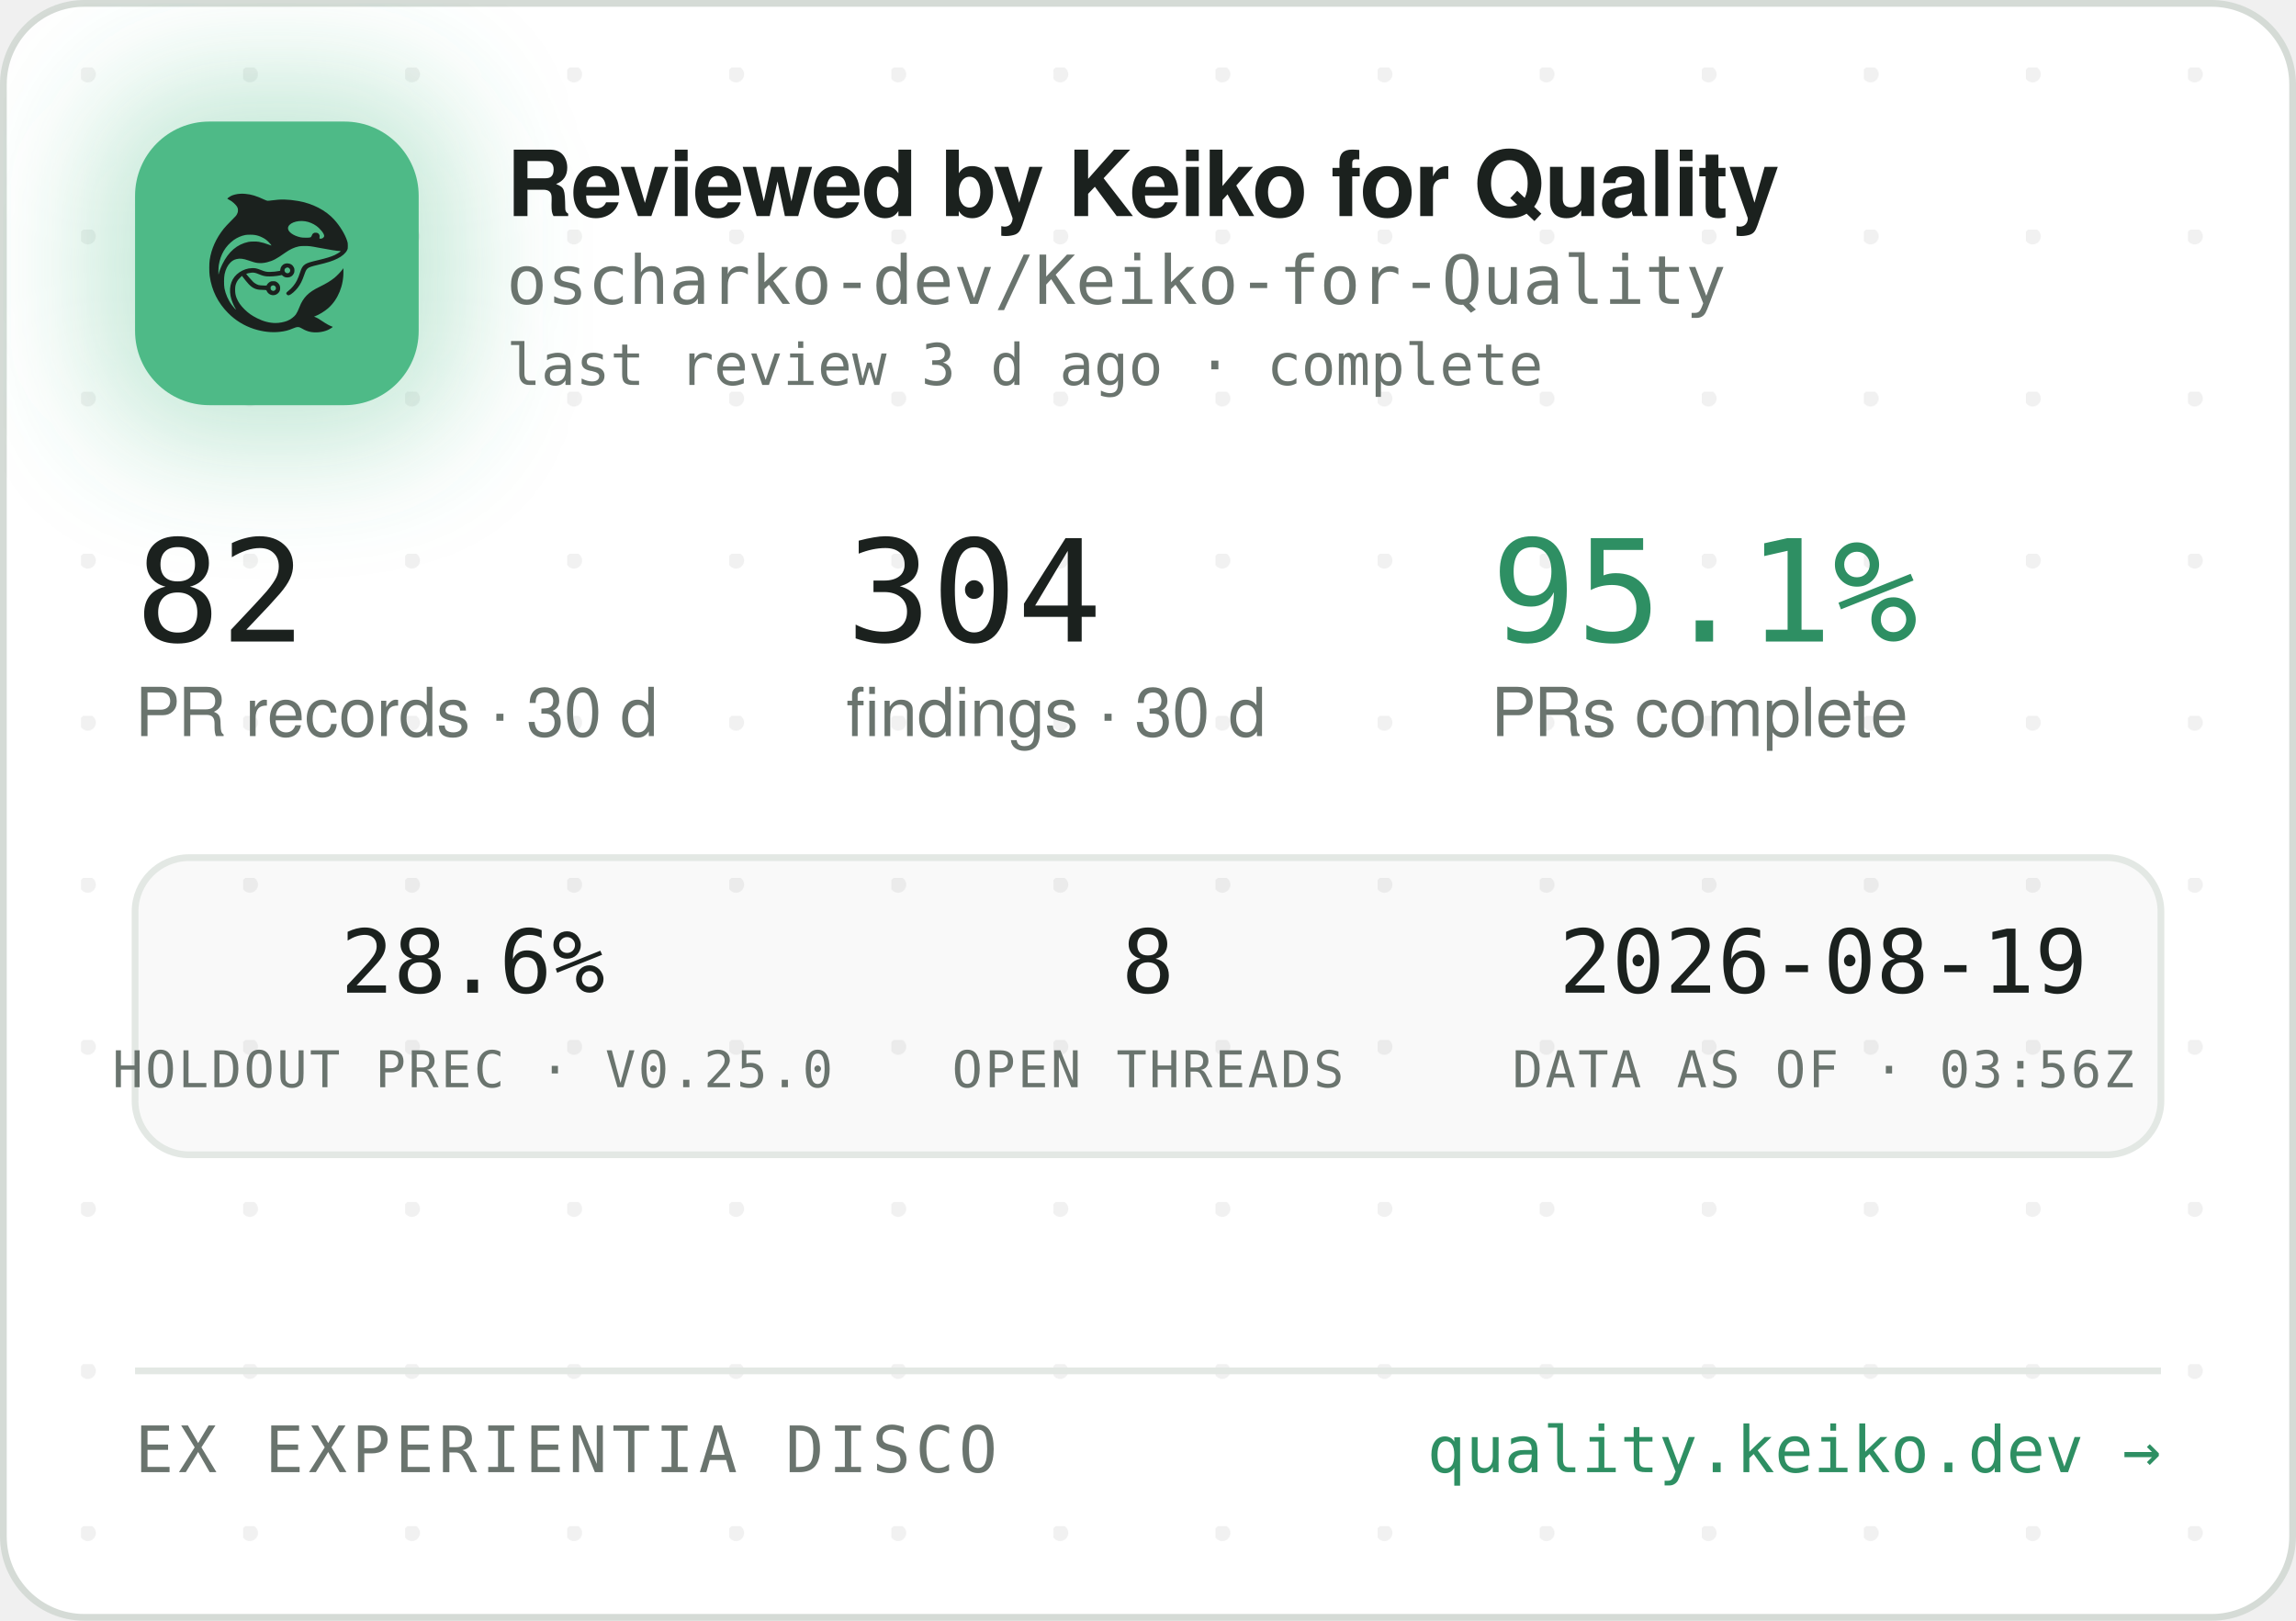
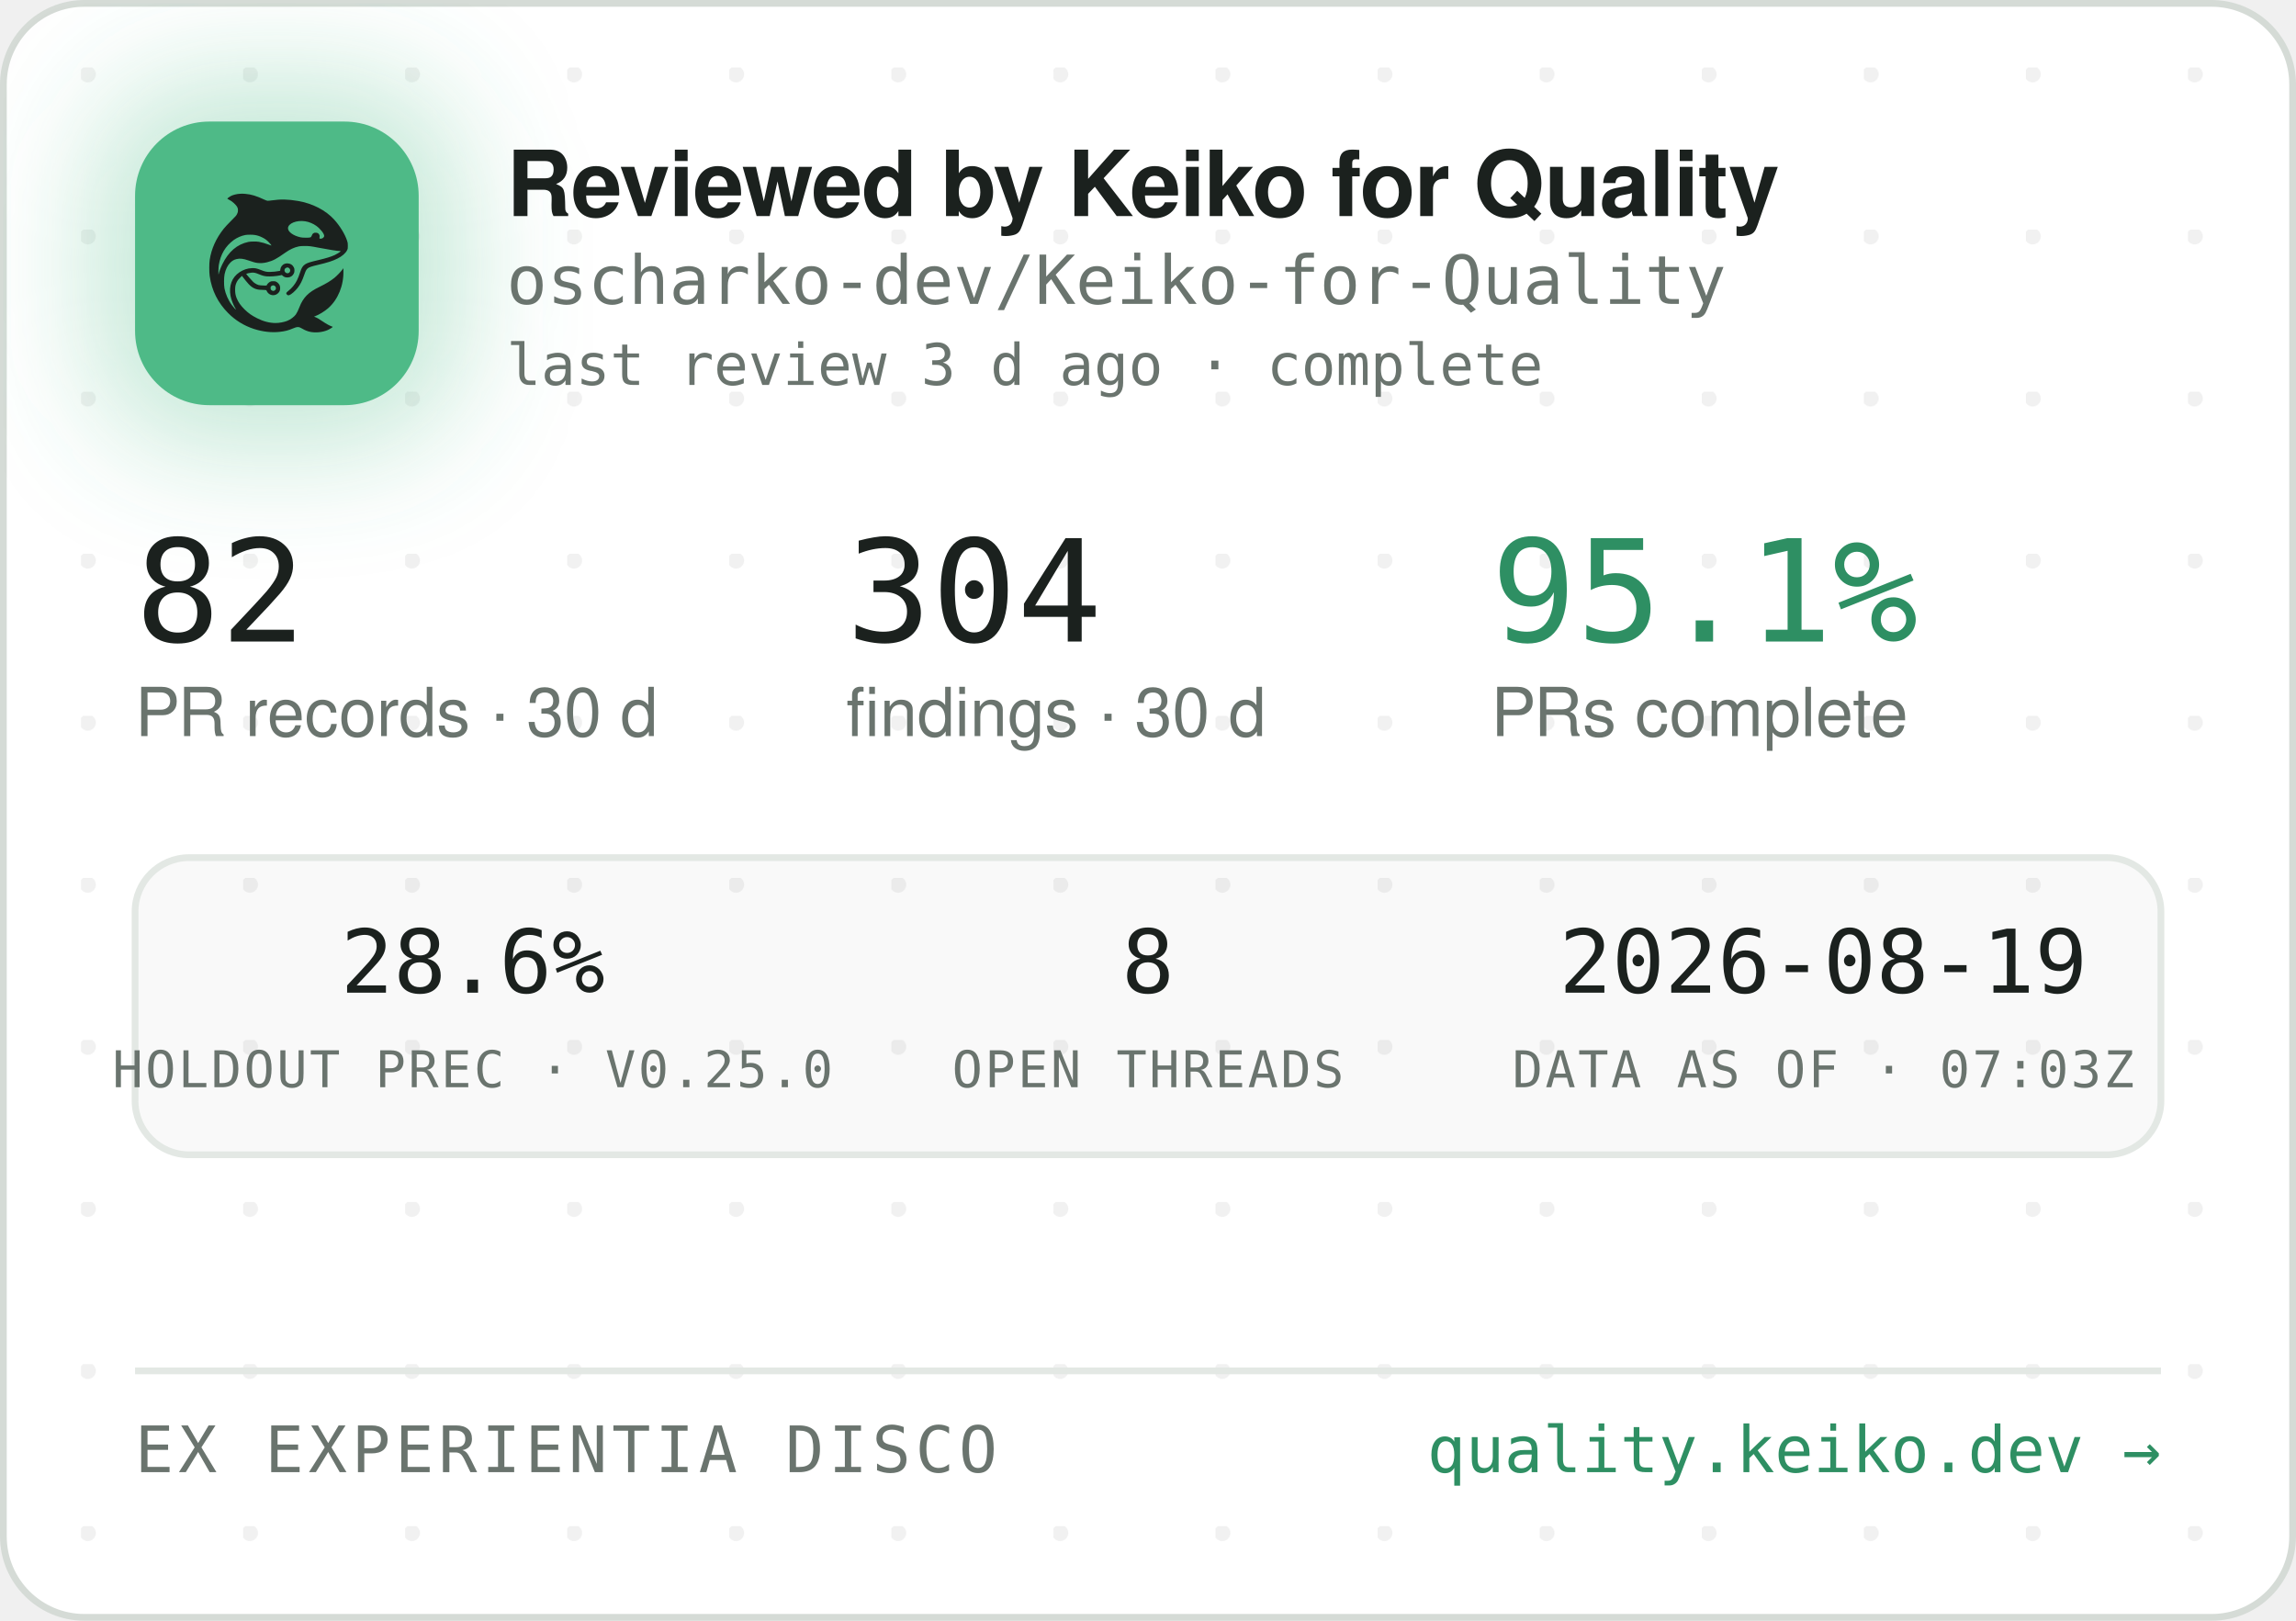
<svg xmlns="http://www.w3.org/2000/svg" width="340" height="240" viewBox="0 0 340 240" role="img" aria-label="Reviewed by Keiko for Quality — oscharko-dev/Keiko-for-Quality">
  <defs>
    <pattern id="dots" width="24" height="24" patternUnits="userSpaceOnUse" x="12" y="10">
      <circle cx="1" cy="1" r="1.2" fill="rgba(27,33,30,0.06)" />
    </pattern>
    <filter id="glow" x="-60%" y="-60%" width="220%" height="220%">
      <feGaussianBlur stdDeviation="9" />
    </filter>
    <clipPath id="card">
      <rect x="0.5" y="0.5" width="339" height="239" rx="12" />
    </clipPath>
  </defs>
  <rect x="0.5" y="0.5" width="339" height="239" rx="12" fill="#FFFFFF" stroke="#D5DBD6" />
  <rect x="0.5" y="0.5" width="339" height="239" rx="12" fill="url(#dots)" />
  <g clip-path="url(#card)">
    <rect x="14" y="12" width="54" height="54" rx="16" fill="rgba(78,186,135,0.35)" filter="url(#glow)" />
    <rect x="20" y="18" width="42" height="42" rx="11" fill="#4EBA87" />
    <g transform="translate(24,22) scale(0.03320312)">
      <g transform="translate(1024 0) scale(-1 1)">
        <g transform="translate(1024, 1024) scale(-0.1, -0.1)" fill="#1B211E" stroke="none">
          <path d="M3465 8223 c-144 -8 -314 -52 -408 -105 -69 -39 -146 -99 -146 -113 0 -5 30 -24 68 -42 146 -70 323 -229 377 -340 25 -49 29 -70 29 -138 -1 -72 -5 -88 -39 -160 -36 -75 -54 -95 -265 -305 -134 -132 -270 -279 -331 -355 -339 -425 -552 -896 -626 -1390 -25 -165 -25 -549 0 -720 92 -645 368 -1196 826 -1655 322 -324 710 -562 1145 -704 389 -126 793 -172 1155 -130 235 27 377 63 579 149 205 87 268 86 423 -7 102 -62 231 -115 335 -138 247 -56 562 -26 794 74 92 40 244 136 232 146 -4 3 -26 12 -48 19 -86 28 -246 116 -385 211 -162 112 -284 182 -357 207 l-48 17 40 15 c185 70 436 223 595 363 438 386 695 1014 678 1663 l-3 120 -50 -70 c-64 -90 -248 -280 -350 -362 -171 -136 -366 -255 -645 -391 -288 -140 -442 -243 -590 -391 -136 -137 -247 -316 -325 -526 -47 -127 -114 -262 -160 -326 -79 -107 -237 -224 -384 -283 -136 -55 -355 -96 -514 -96 -274 0 -548 71 -832 215 -242 123 -375 216 -553 389 -175 171 -287 332 -361 517 -44 114 -63 216 -63 359 0 152 17 233 74 350 35 70 59 102 136 179 l95 94 21 -29 c55 -75 219 -277 277 -338 171 -183 337 -256 582 -256 56 0 126 -3 155 -7 53 -6 54 -7 76 -57 30 -66 97 -128 172 -156 151 -57 318 11 395 160 33 62 34 193 3 261 -30 64 -88 125 -148 157 -44 23 -63 27 -141 27 -78 0 -97 -4 -140 -27 -58 -30 -131 -105 -141 -142 -6 -25 -8 -26 -93 -26 -47 0 -131 5 -186 10 -87 8 -111 15 -182 51 -45 22 -109 66 -143 96 -59 53 -326 361 -319 367 14 11 179 47 241 52 102 9 177 -7 318 -66 158 -66 243 -89 357 -99 157 -12 413 5 582 40 l93 19 44 -39 c59 -52 135 -75 228 -69 117 8 212 72 262 176 23 47 28 71 28 138 0 70 -4 89 -29 138 -55 110 -145 167 -270 174 -65 3 -91 0 -137 -18 -107 -40 -183 -140 -195 -257 l-6 -52 -51 -11 c-104 -23 -285 -41 -411 -42 -149 -1 -211 12 -402 88 -186 74 -256 88 -403 81 -193 -8 -377 -70 -546 -182 -342 -228 -485 -611 -399 -1064 30 -157 119 -388 209 -541 20 -35 35 -64 33 -66 -8 -8 -111 108 -190 214 -154 206 -278 489 -324 737 -28 154 -25 492 6 635 46 216 133 391 256 514 82 82 161 128 271 156 152 39 300 23 529 -57 217 -76 308 -101 410 -114 137 -17 284 -7 426 30 272 70 414 145 809 425 217 153 399 238 610 283 64 14 129 18 265 18 197 0 269 -9 615 -76 461 -89 843 -149 952 -149 41 0 41 0 23 -20 -28 -31 -169 -119 -254 -158 -167 -77 -388 -145 -716 -222 -399 -93 -508 -128 -608 -194 -102 -68 -160 -160 -217 -346 -35 -115 -102 -286 -149 -378 -85 -168 -227 -341 -377 -458 -105 -82 -115 -107 -69 -162 29 -34 65 -44 109 -29 86 29 261 181 371 322 126 162 201 309 295 581 61 176 90 232 145 283 62 57 163 93 470 165 439 104 640 169 863 278 206 100 368 240 434 375 32 67 33 71 33 198 -1 120 -3 138 -34 229 -98 294 -319 655 -573 936 -381 421 -968 723 -1618 834 -448 76 -767 83 -1169 25 -80 -12 -165 -19 -190 -17 -26 3 -90 26 -146 53 -343 162 -576 233 -842 255 -114 9 -141 10 -248 3z m2926 -1227 c164 -27 346 -102 485 -202 181 -129 354 -348 354 -448 0 -64 -75 -126 -154 -126 -60 0 -63 4 -52 70 8 50 7 65 -9 100 -29 64 -74 93 -151 98 -54 4 -70 1 -107 -21 -42 -25 -61 -52 -91 -129 -25 -64 -55 -73 -246 -73 -121 0 -187 5 -248 18 -318 70 -556 242 -556 402 0 218 388 374 775 311z m-2249 -611 c119 -21 208 -50 321 -106 114 -56 177 -100 266 -184 67 -63 157 -173 148 -181 -2 -3 -61 18 -130 45 -131 52 -298 100 -427 122 -113 20 -367 17 -470 -4 -502 -106 -885 -433 -1160 -992 -70 -142 -160 -379 -160 -424 0 -9 -5 -23 -11 -31 -13 -19 -5 316 10 410 80 482 295 846 661 1117 145 107 350 197 522 228 100 18 326 18 430 0z m1485 -1456 c95 -36 119 -159 42 -223 -78 -66 -209 -1 -209 104 0 60 33 100 99 121 36 10 36 10 68 -2z m-591 -822 c29 -26 37 -42 40 -77 6 -54 -9 -86 -55 -117 -41 -28 -70 -29 -119 -4 -44 22 -62 55 -62 112 0 51 13 75 53 99 50 31 101 26 143 -13z" />
        </g>
      </g>
    </g>
    <text x="75" y="32" font-family="-apple-system,'Segoe UI',Helvetica,Arial,sans-serif" font-size="13.5" font-weight="650" letter-spacing="-0.14" fill="#1B211E">Reviewed by Keiko for Quality</text>
    <text x="75" y="45" font-family="'JetBrains Mono',SFMono-Regular,Consolas,Menlo,monospace" font-size="10" fill="#6A746E">oscharko-dev/Keiko-for-Quality</text>
    <text x="75" y="57" font-family="'JetBrains Mono',SFMono-Regular,Consolas,Menlo,monospace" font-size="8.5" fill="#6A746E">last review 3 d ago · complete</text>
    <text x="20" y="95" font-family="'JetBrains Mono',SFMono-Regular,Consolas,Menlo,monospace" font-size="21" fill="#1B211E">82</text>
    <text x="20" y="109" font-family="-apple-system,'Segoe UI',Helvetica,Arial,sans-serif" font-size="10" fill="#6A746E">PR records · 30 d</text>
    <text x="125.3" y="95" font-family="'JetBrains Mono',SFMono-Regular,Consolas,Menlo,monospace" font-size="21" fill="#1B211E">304</text>
    <text x="125.3" y="109" font-family="-apple-system,'Segoe UI',Helvetica,Arial,sans-serif" font-size="10" fill="#6A746E">findings · 30 d</text>
    <text x="220.8" y="95" font-family="'JetBrains Mono',SFMono-Regular,Consolas,Menlo,monospace" font-size="21" fill="#2E8F63">95.1%</text>
    <text x="220.8" y="109" font-family="-apple-system,'Segoe UI',Helvetica,Arial,sans-serif" font-size="10" fill="#6A746E">PRs complete</text>
    <rect x="20" y="127" width="300" height="44" rx="8" fill="rgba(27,33,30,0.025)" stroke="#E3E8E4" />
    <text x="70" y="147" text-anchor="middle" font-family="'JetBrains Mono',SFMono-Regular,Consolas,Menlo,monospace" font-size="13" fill="#1B211E">28.6%</text>
    <text x="70" y="161" text-anchor="middle" font-family="'JetBrains Mono',SFMono-Regular,Consolas,Menlo,monospace" font-size="7.5" letter-spacing="0.35" fill="#6A746E">HOLDOUT PREC · V0.25.0</text>
    <text x="170" y="147" text-anchor="middle" font-family="'JetBrains Mono',SFMono-Regular,Consolas,Menlo,monospace" font-size="13" fill="#1B211E">8</text>
    <text x="170" y="161" text-anchor="middle" font-family="'JetBrains Mono',SFMono-Regular,Consolas,Menlo,monospace" font-size="7.5" letter-spacing="0.35" fill="#6A746E">OPEN THREADS</text>
    <text x="270" y="147" text-anchor="middle" font-family="'JetBrains Mono',SFMono-Regular,Consolas,Menlo,monospace" font-size="13" fill="#1B211E">2026-08-19</text>
-     <text x="270" y="161" text-anchor="middle" font-family="'JetBrains Mono',SFMono-Regular,Consolas,Menlo,monospace" font-size="7.5" letter-spacing="0.35" fill="#6A746E">DATA AS OF · 03:56Z</text>
+     <text x="270" y="161" text-anchor="middle" font-family="'JetBrains Mono',SFMono-Regular,Consolas,Menlo,monospace" font-size="7.5" letter-spacing="0.35" fill="#6A746E">DATA AS OF · 07:03Z</text>
    <line x1="20" y1="203" x2="320" y2="203" stroke="#E3E8E4" />
    <text x="20" y="218" font-family="'JetBrains Mono',SFMono-Regular,Consolas,Menlo,monospace" font-size="9.5" letter-spacing="0.7" fill="#6A746E">EX EXPERIENTIA DISCO</text>
    <text x="320" y="218" text-anchor="end" font-family="'JetBrains Mono',SFMono-Regular,Consolas,Menlo,monospace" font-size="9.5" fill="#2E8F63">quality.keiko.dev →</text>
  </g>
</svg>
